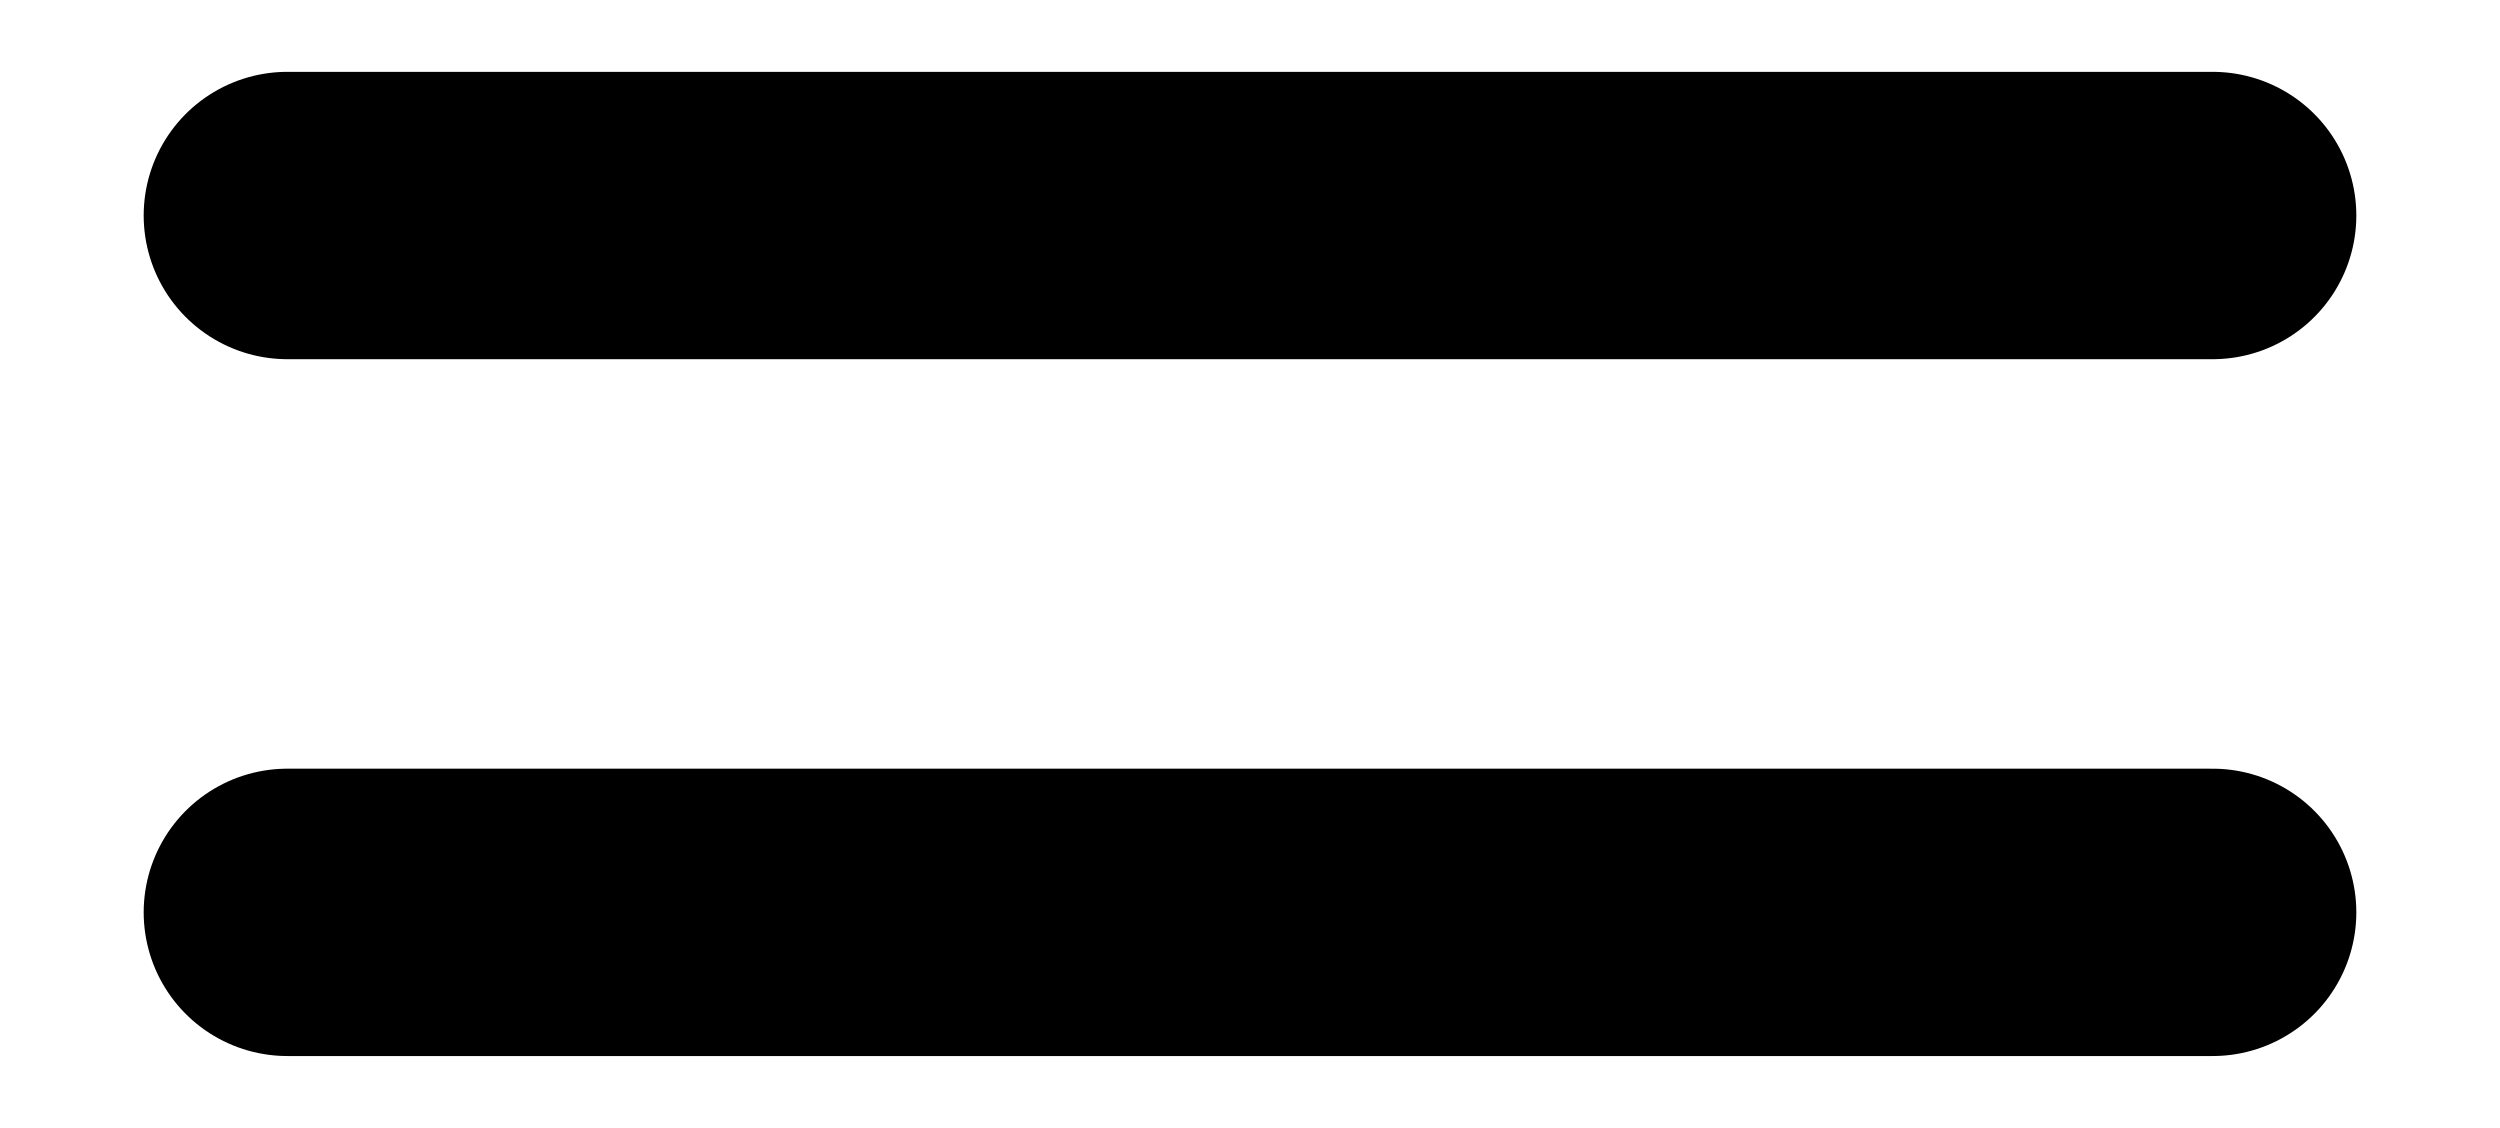
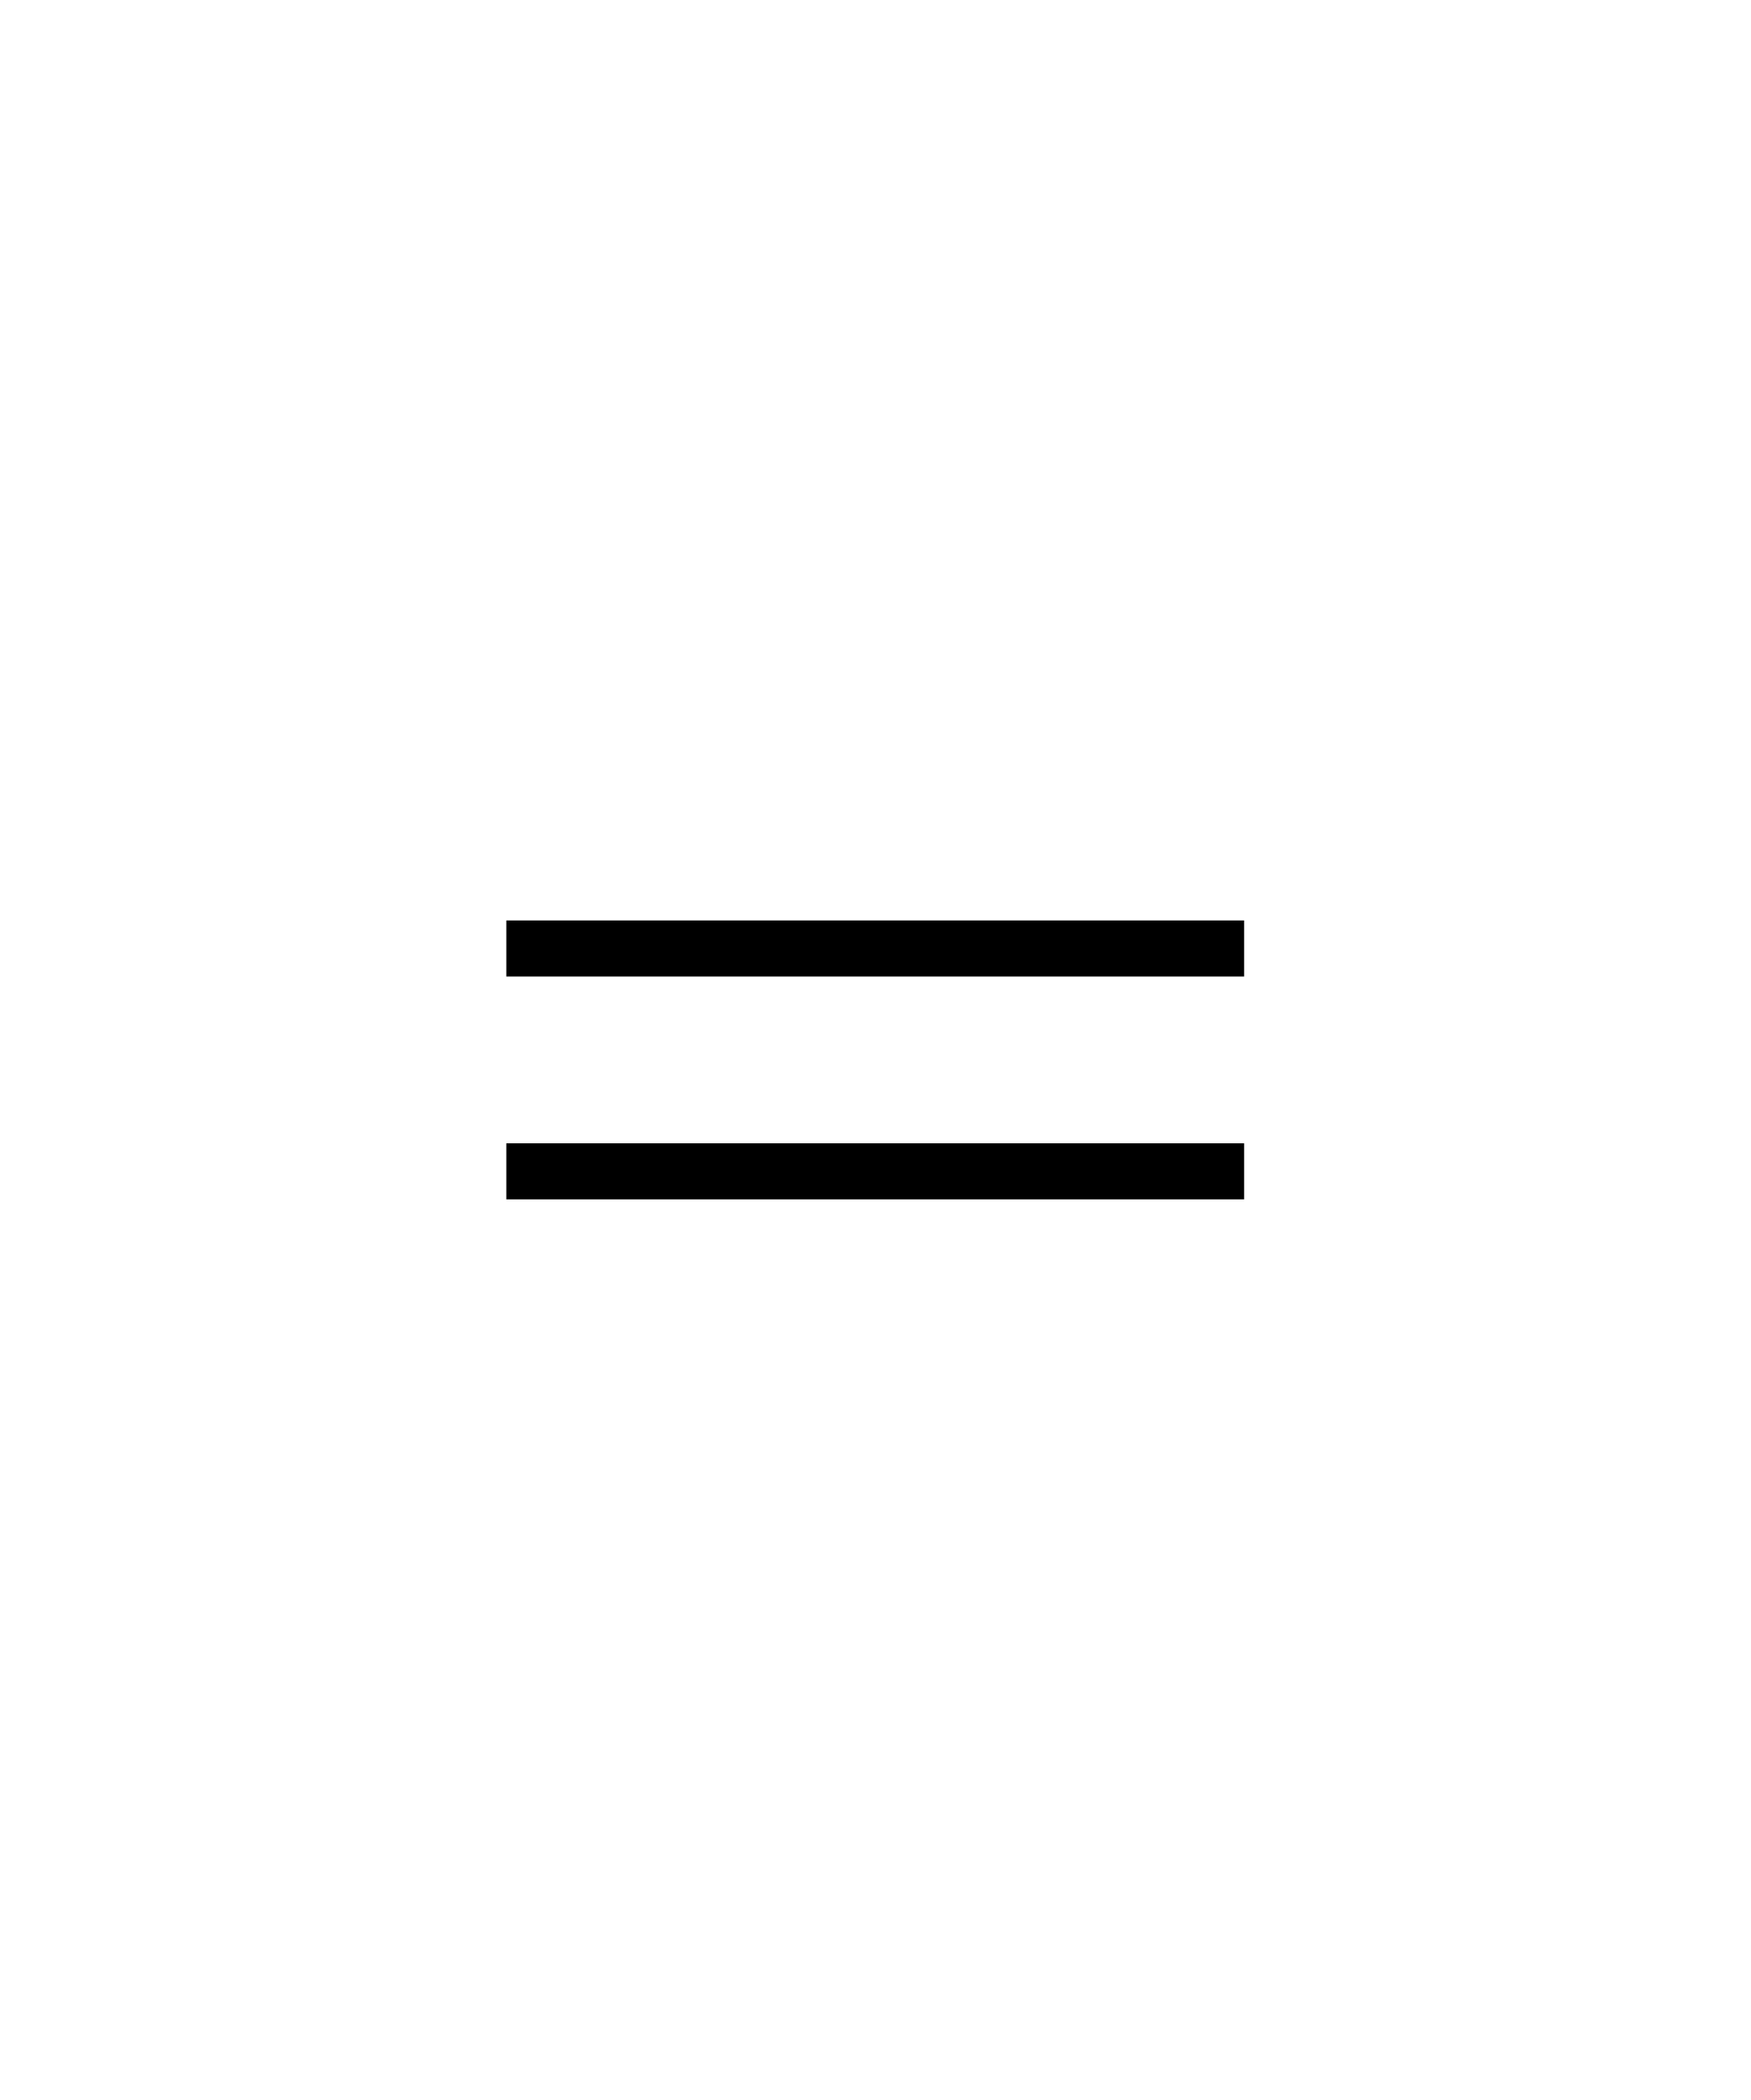
- <svg xmlns="http://www.w3.org/2000/svg" width="348" height="157">
-   <path d="M40,30H308m0,97H40" stroke="#000" stroke-width="40" stroke-linecap="round" />
+ <svg xmlns="http://www.w3.org/2000/svg" width="500" height="600" id="svg2454" version="1.0">
+   <defs id="defs2456">
+     </defs>
+   <g id="layer1">
+     <path style="font-size:431.924px;font-style:normal;font-weight:normal;fill:#000000;fill-opacity:1;stroke:none;stroke-width:1px;stroke-linecap:butt;stroke-linejoin:miter;stroke-opacity:1;font-family:Bitstream Vera Sans" d="M 144.629,262.988 L 355.371,262.988 L 355.371,279.004 L 144.629,279.004 L 144.629,262.988 z M 144.629,326.66 L 355.371,326.66 L 355.371,342.676 L 144.629,342.676 L 144.629,326.66 z" id="text2464" />
+   </g>
</svg>
